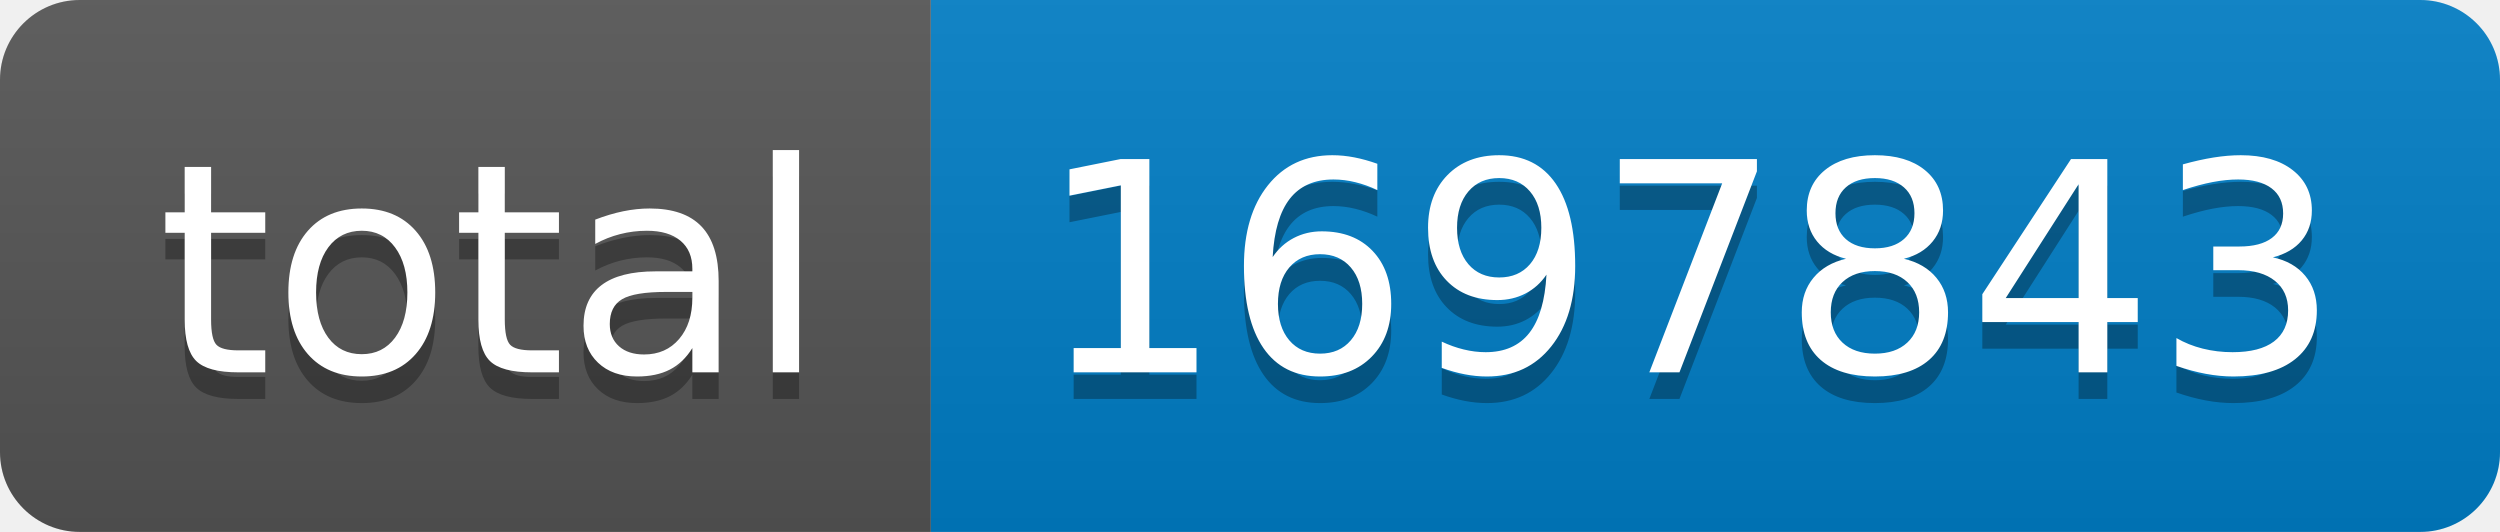
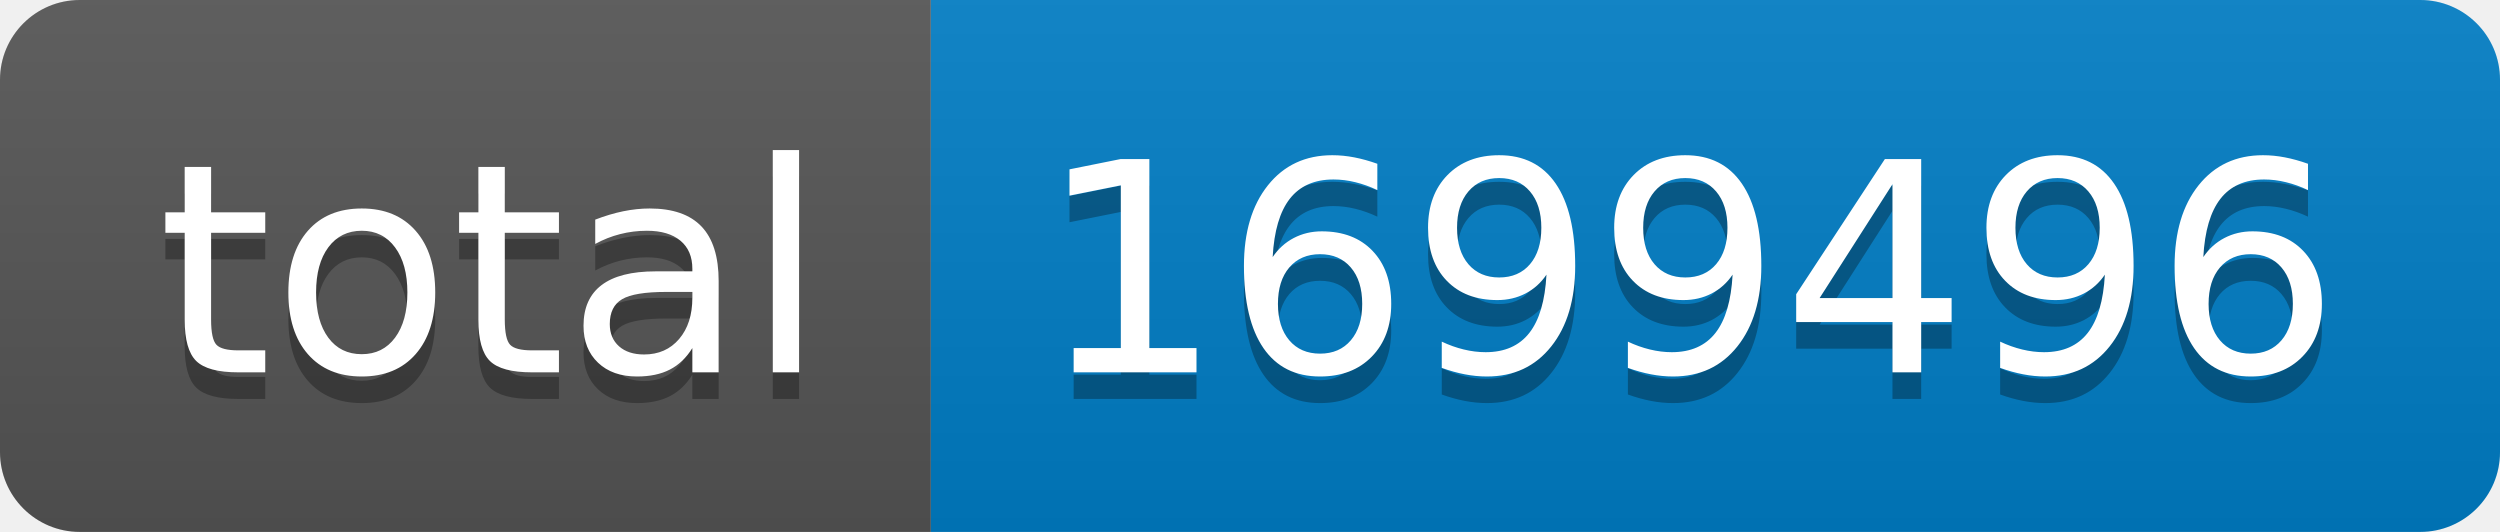
- <svg xmlns="http://www.w3.org/2000/svg" width="94" height="20" role="img" aria-label="total: 1697843">
+ <svg xmlns="http://www.w3.org/2000/svg" width="94" height="20" role="img" aria-label="total: 1699496">
  <linearGradient id="s" x2="0" y2="100%">
    <stop offset="0" stop-color="#bbb" stop-opacity=".1" />
    <stop offset="1" stop-opacity=".1" />
  </linearGradient>
  <clipPath id="r">
    <rect width="94" height="20" rx="3" fill="#fff" />
  </clipPath>
  <g clip-path="url(#r)">
    <rect width="35" height="20" fill="#555" />
    <rect x="35" width="59" height="20" fill="#007ec6" />
    <rect width="94" height="20" fill="url(#s)" />
  </g>
  <g fill="#fff" text-anchor="middle" font-family="Verdana,Geneva,DejaVu Sans,sans-serif" text-rendering="geometricPrecision" font-size="110">
    <text aria-hidden="true" x="185" y="150" fill="#010101" fill-opacity=".3" transform="scale(.1)" textLength="250">total</text>
    <text x="185" y="140" transform="scale(.1)" fill="#fff" textLength="250">total</text>
-     <text aria-hidden="true" x="635" y="150" fill="#010101" fill-opacity=".3" transform="scale(.1)" textLength="490">1697843</text>
-     <text x="635" y="140" transform="scale(.1)" fill="#fff" textLength="490">1697843</text>
+     <text aria-hidden="true" x="635" y="150" fill="#010101" fill-opacity=".3" transform="scale(.1)" textLength="490">1699496</text>
+     <text x="635" y="140" transform="scale(.1)" fill="#fff" textLength="490">1699496</text>
  </g>
</svg>
